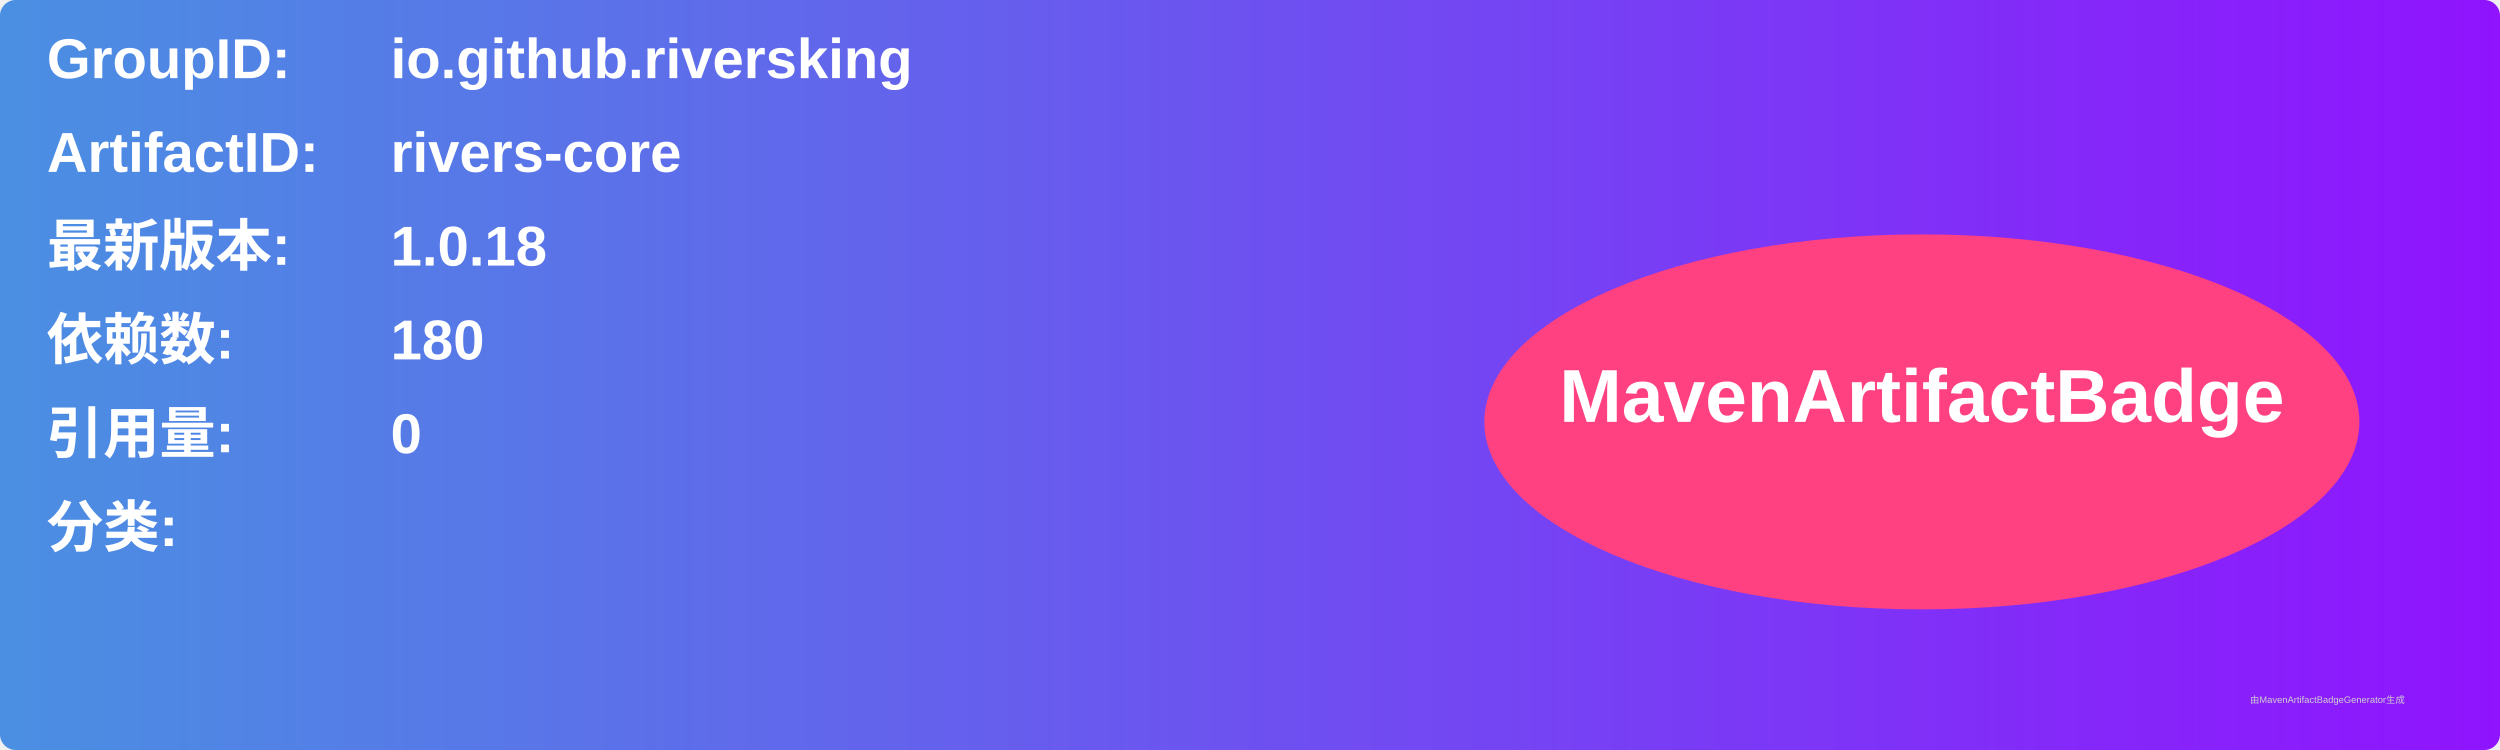
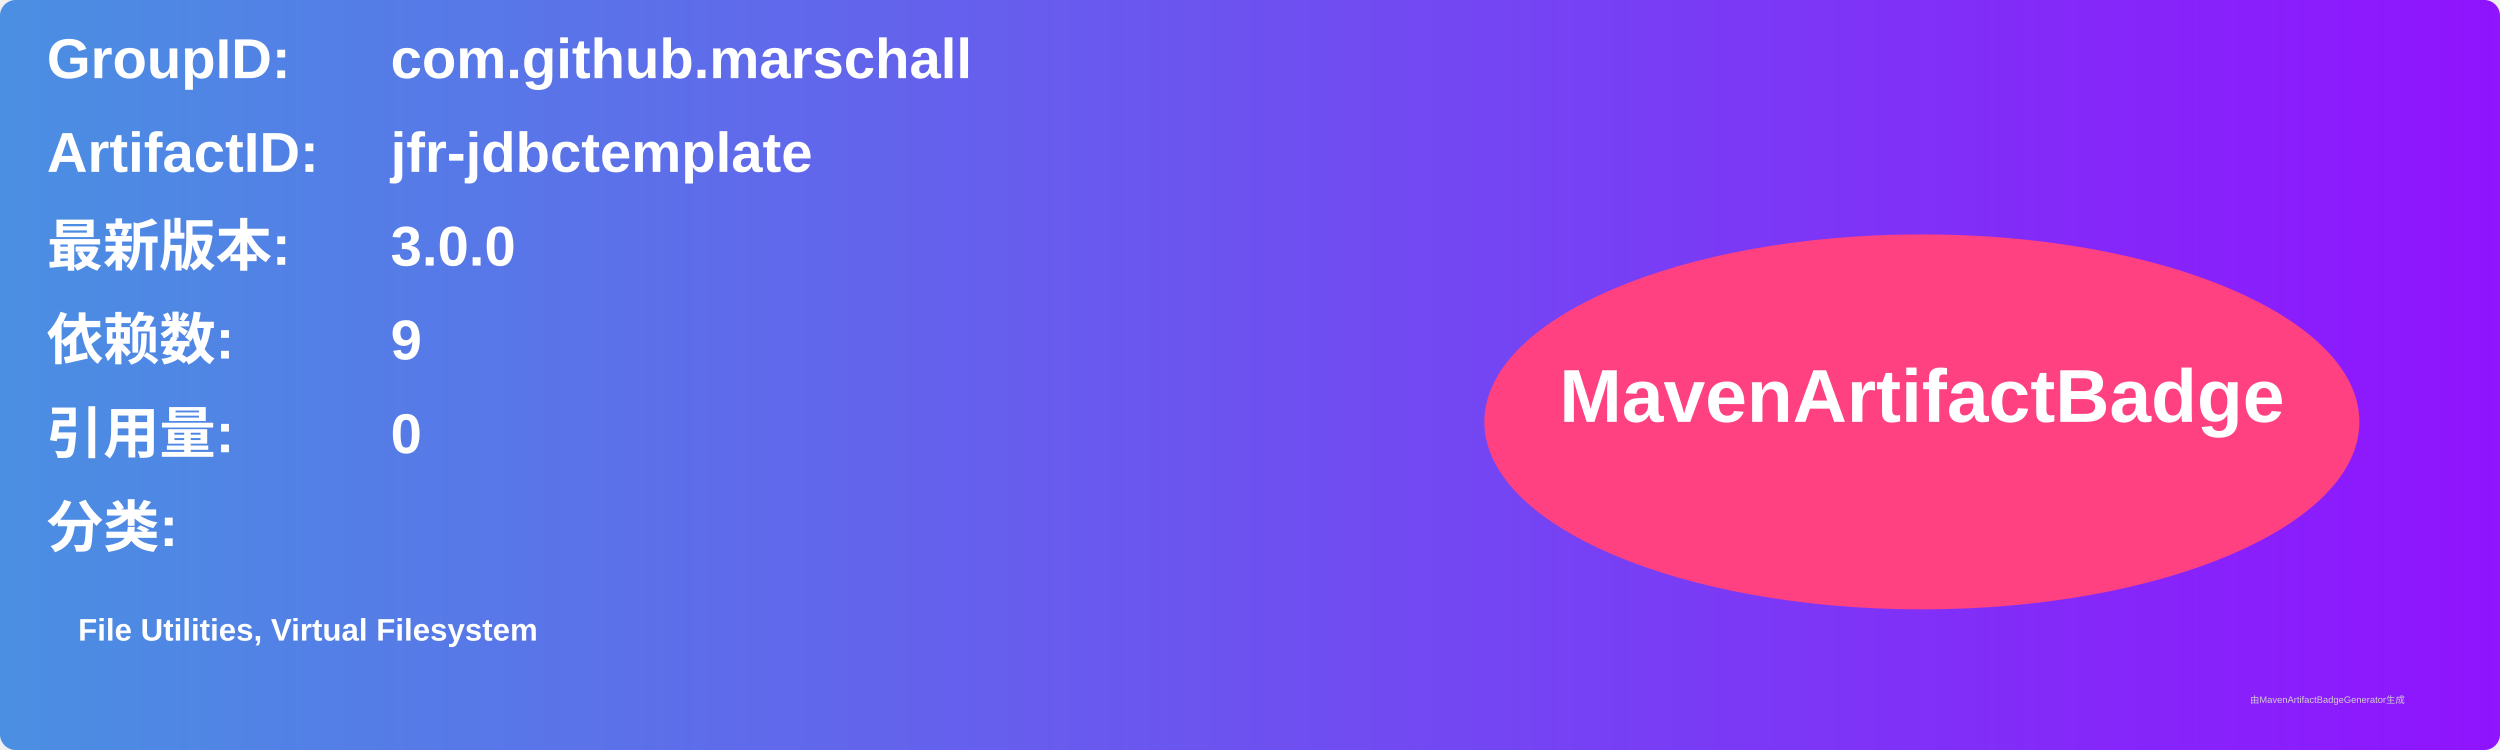
<svg xmlns="http://www.w3.org/2000/svg" width="800" height="240" viewBox="0 0 800 240">
  <linearGradient id="grad" x1="0%" y1="0%" x2="100%" y2="0%">
    <stop offset="0%" stop-color="#4a90e2" />
    <stop offset="100%" stop-color="#9013fe" />
  </linearGradient>
  <rect width="100%" height="100%" rx="5" ry="5" fill="url(#grad)" />
  <g transform="translate(15, 15)">
    <text x="0" y="10" font-family="Arial" font-size="18" fill="white" font-weight="bold" width="260">GroupID:</text>
-     <text x="110" y="10" font-family="Arial" font-size="18" fill="white" font-weight="bold" width="460">io.github.riversking</text>
+     <text x="110" y="10" font-family="Arial" font-size="18" fill="white" font-weight="bold" width="460">com.github.marschall</text>
    <text x="0" y="40" font-family="Arial" font-size="18" fill="white" font-weight="bold" width="260">ArtifactID:</text>
-     <text x="110" y="40" font-family="Arial" font-size="18" fill="white" font-weight="bold" width="460">rivers-core</text>
+     <text x="110" y="40" font-family="Arial" font-size="18" fill="white" font-weight="bold" width="460">jfr-jdbctemplate</text>
    <text x="0" y="70" font-family="Arial" font-size="18" fill="white" font-weight="bold">最新版本:</text>
    <text x="110" y="70" font-family="Arial" font-size="18" fill="white" font-weight="bold">
-       <tspan font-weight="bold">1.0.18</tspan>
+       <tspan font-weight="bold">3.0.0</tspan>
    </text>
    <text x="0" y="100" font-family="Arial" font-size="18" fill="white" font-weight="bold">依赖数: </text>
    <text x="110" y="100" font-family="Arial" font-size="18" fill="white">
-       <tspan font-weight="bold">180</tspan>
+       <tspan font-weight="bold">9</tspan>
    </text>
    <text x="0" y="130" font-family="Arial" font-size="18" fill="white" font-weight="bold">引用量: </text>
    <text x="110" y="130" font-family="Arial" font-size="18" fill="white">
      <tspan font-weight="bold">0</tspan>
    </text>
    <text x="0" y="160" font-family="Arial" font-size="18" fill="white" font-weight="bold">分类:</text>
    <text x="10" y="190" font-family="Arial" font-size="10" fill="white">
-       <tspan font-weight="bold" />
+       <tspan font-weight="bold">File Utilities, Virtual Filesystem</tspan>
    </text>
    <ellipse cx="600" cy="120" rx="140" ry="60" fill="#ff4081" />
    <text x="600" y="120" text-anchor="middle" font-family="Arial" font-size="24" fill="white" font-weight="bold">MavenArtifactBadge</text>
  </g>
  <text x="720" y="225" font-family="Arial" font-size="3" fill="#d0d0d0">由MavenArtifactBadgeGenerator生成</text>
</svg>
